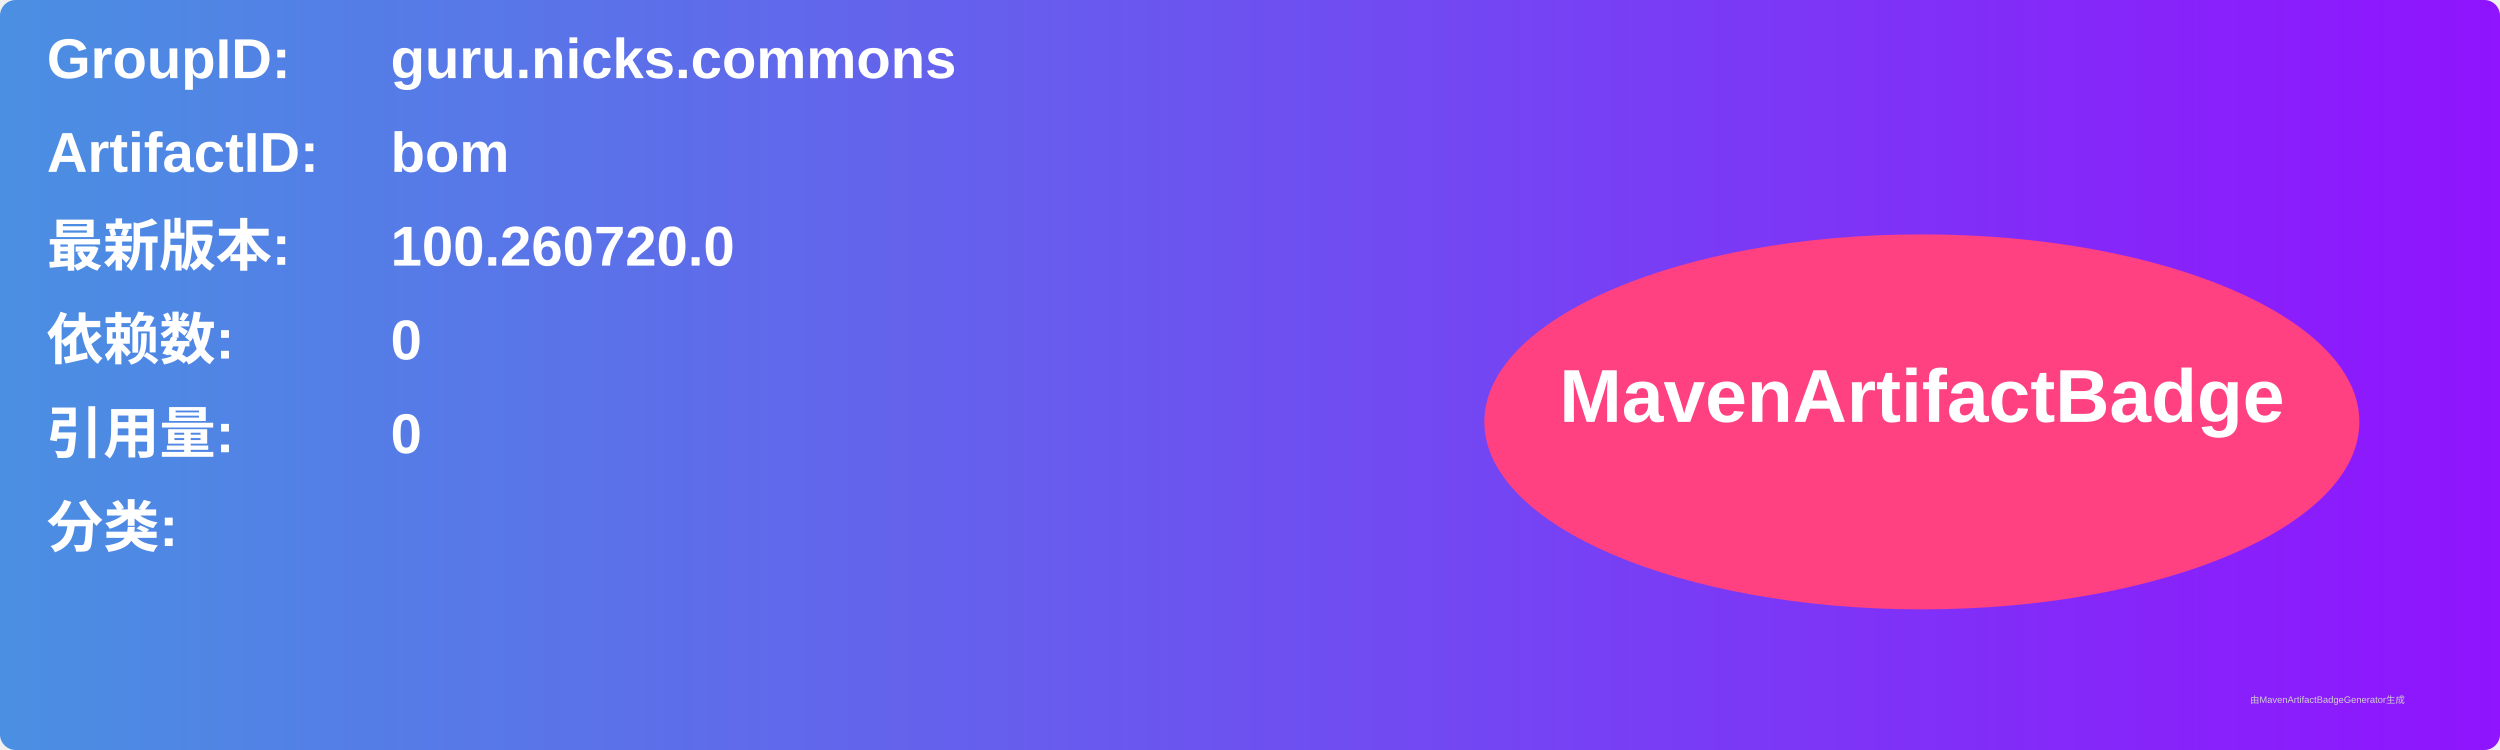
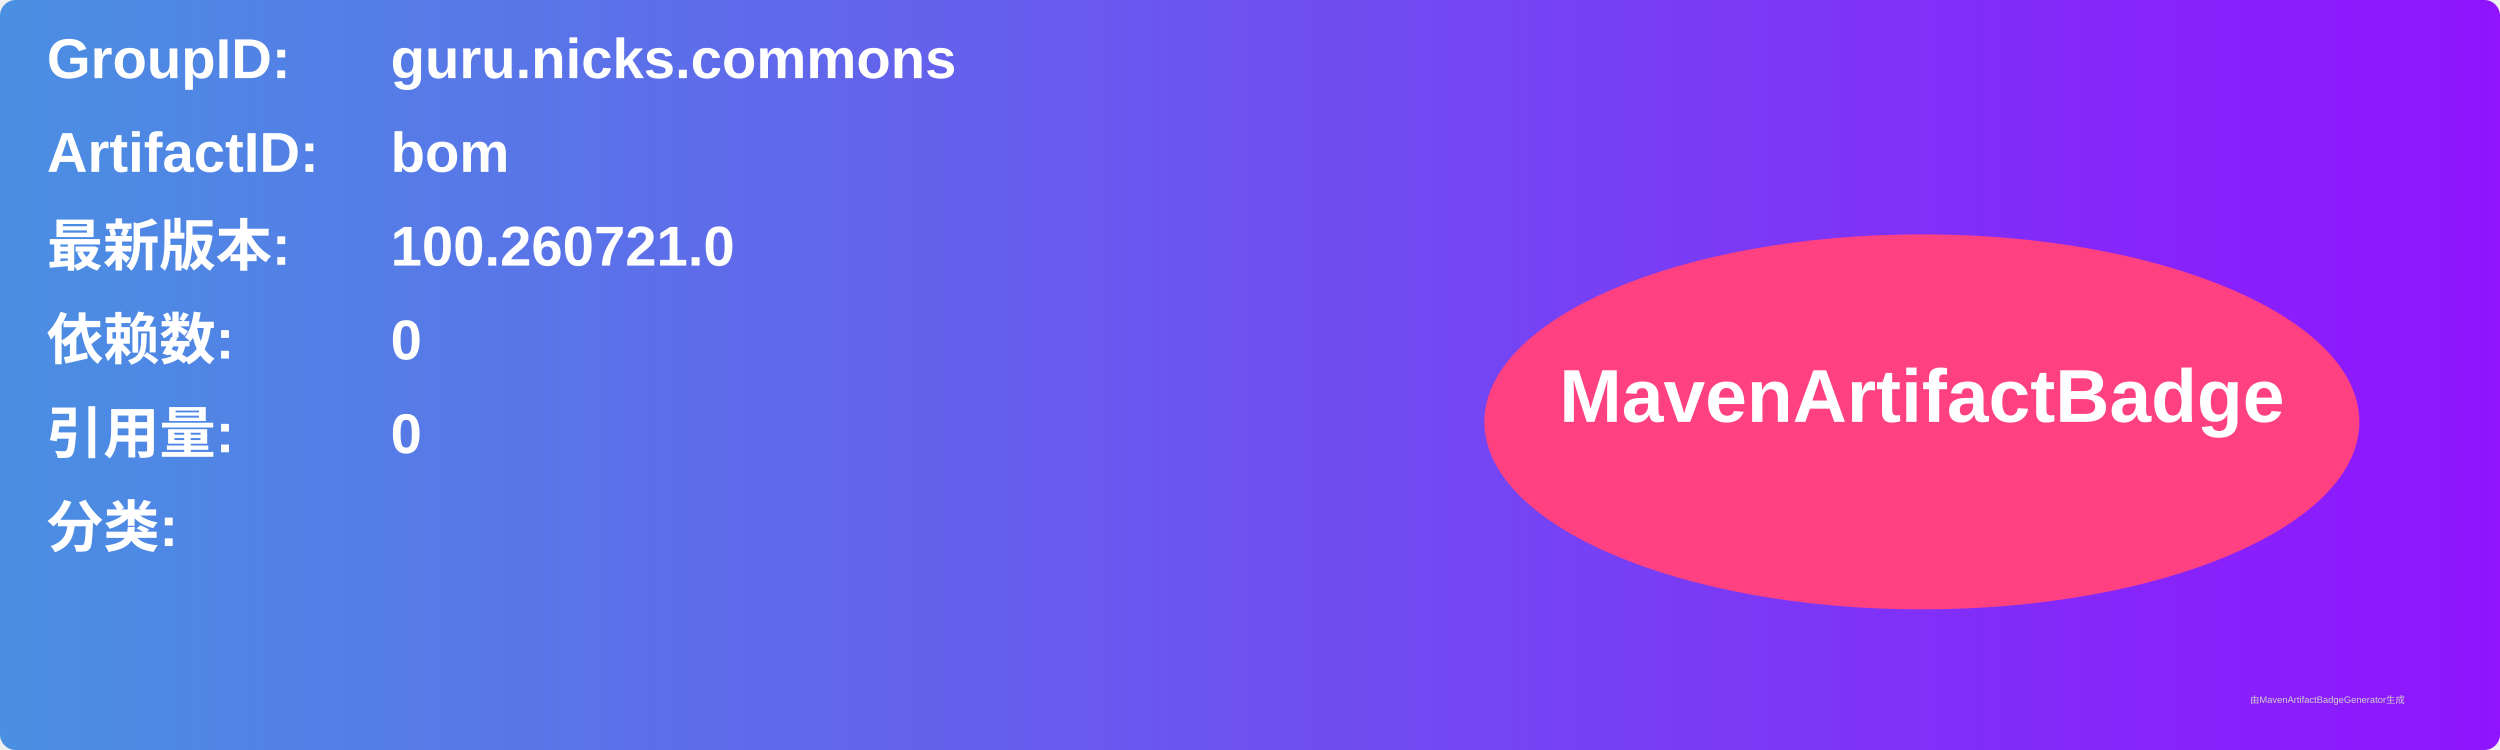
<svg xmlns="http://www.w3.org/2000/svg" width="800" height="240" viewBox="0 0 800 240">
  <linearGradient id="grad" x1="0%" y1="0%" x2="100%" y2="0%">
    <stop offset="0%" stop-color="#4a90e2" />
    <stop offset="100%" stop-color="#9013fe" />
  </linearGradient>
  <rect width="100%" height="100%" rx="5" ry="5" fill="url(#grad)" />
  <g transform="translate(15, 15)">
    <text x="0" y="10" font-family="Arial" font-size="18" fill="white" font-weight="bold" width="260">GroupID:</text>
    <text x="110" y="10" font-family="Arial" font-size="18" fill="white" font-weight="bold" width="460">guru.nicks.commons</text>
    <text x="0" y="40" font-family="Arial" font-size="18" fill="white" font-weight="bold" width="260">ArtifactID:</text>
    <text x="110" y="40" font-family="Arial" font-size="18" fill="white" font-weight="bold" width="460">bom</text>
    <text x="0" y="70" font-family="Arial" font-size="18" fill="white" font-weight="bold">最新版本:</text>
    <text x="110" y="70" font-family="Arial" font-size="18" fill="white" font-weight="bold">
-       <tspan font-weight="bold">100.260720.0</tspan>
+       <tspan font-weight="bold">100.260721.0</tspan>
    </text>
    <text x="0" y="100" font-family="Arial" font-size="18" fill="white" font-weight="bold">依赖数: </text>
    <text x="110" y="100" font-family="Arial" font-size="18" fill="white">
      <tspan font-weight="bold">0</tspan>
    </text>
    <text x="0" y="130" font-family="Arial" font-size="18" fill="white" font-weight="bold">引用量: </text>
    <text x="110" y="130" font-family="Arial" font-size="18" fill="white">
      <tspan font-weight="bold">0</tspan>
    </text>
    <text x="0" y="160" font-family="Arial" font-size="18" fill="white" font-weight="bold">分类:</text>
    <text x="10" y="190" font-family="Arial" font-size="10" fill="white">
      <tspan font-weight="bold" />
    </text>
    <ellipse cx="600" cy="120" rx="140" ry="60" fill="#ff4081" />
    <text x="600" y="120" text-anchor="middle" font-family="Arial" font-size="24" fill="white" font-weight="bold">MavenArtifactBadge</text>
  </g>
  <text x="720" y="225" font-family="Arial" font-size="3" fill="#d0d0d0">由MavenArtifactBadgeGenerator生成</text>
</svg>
